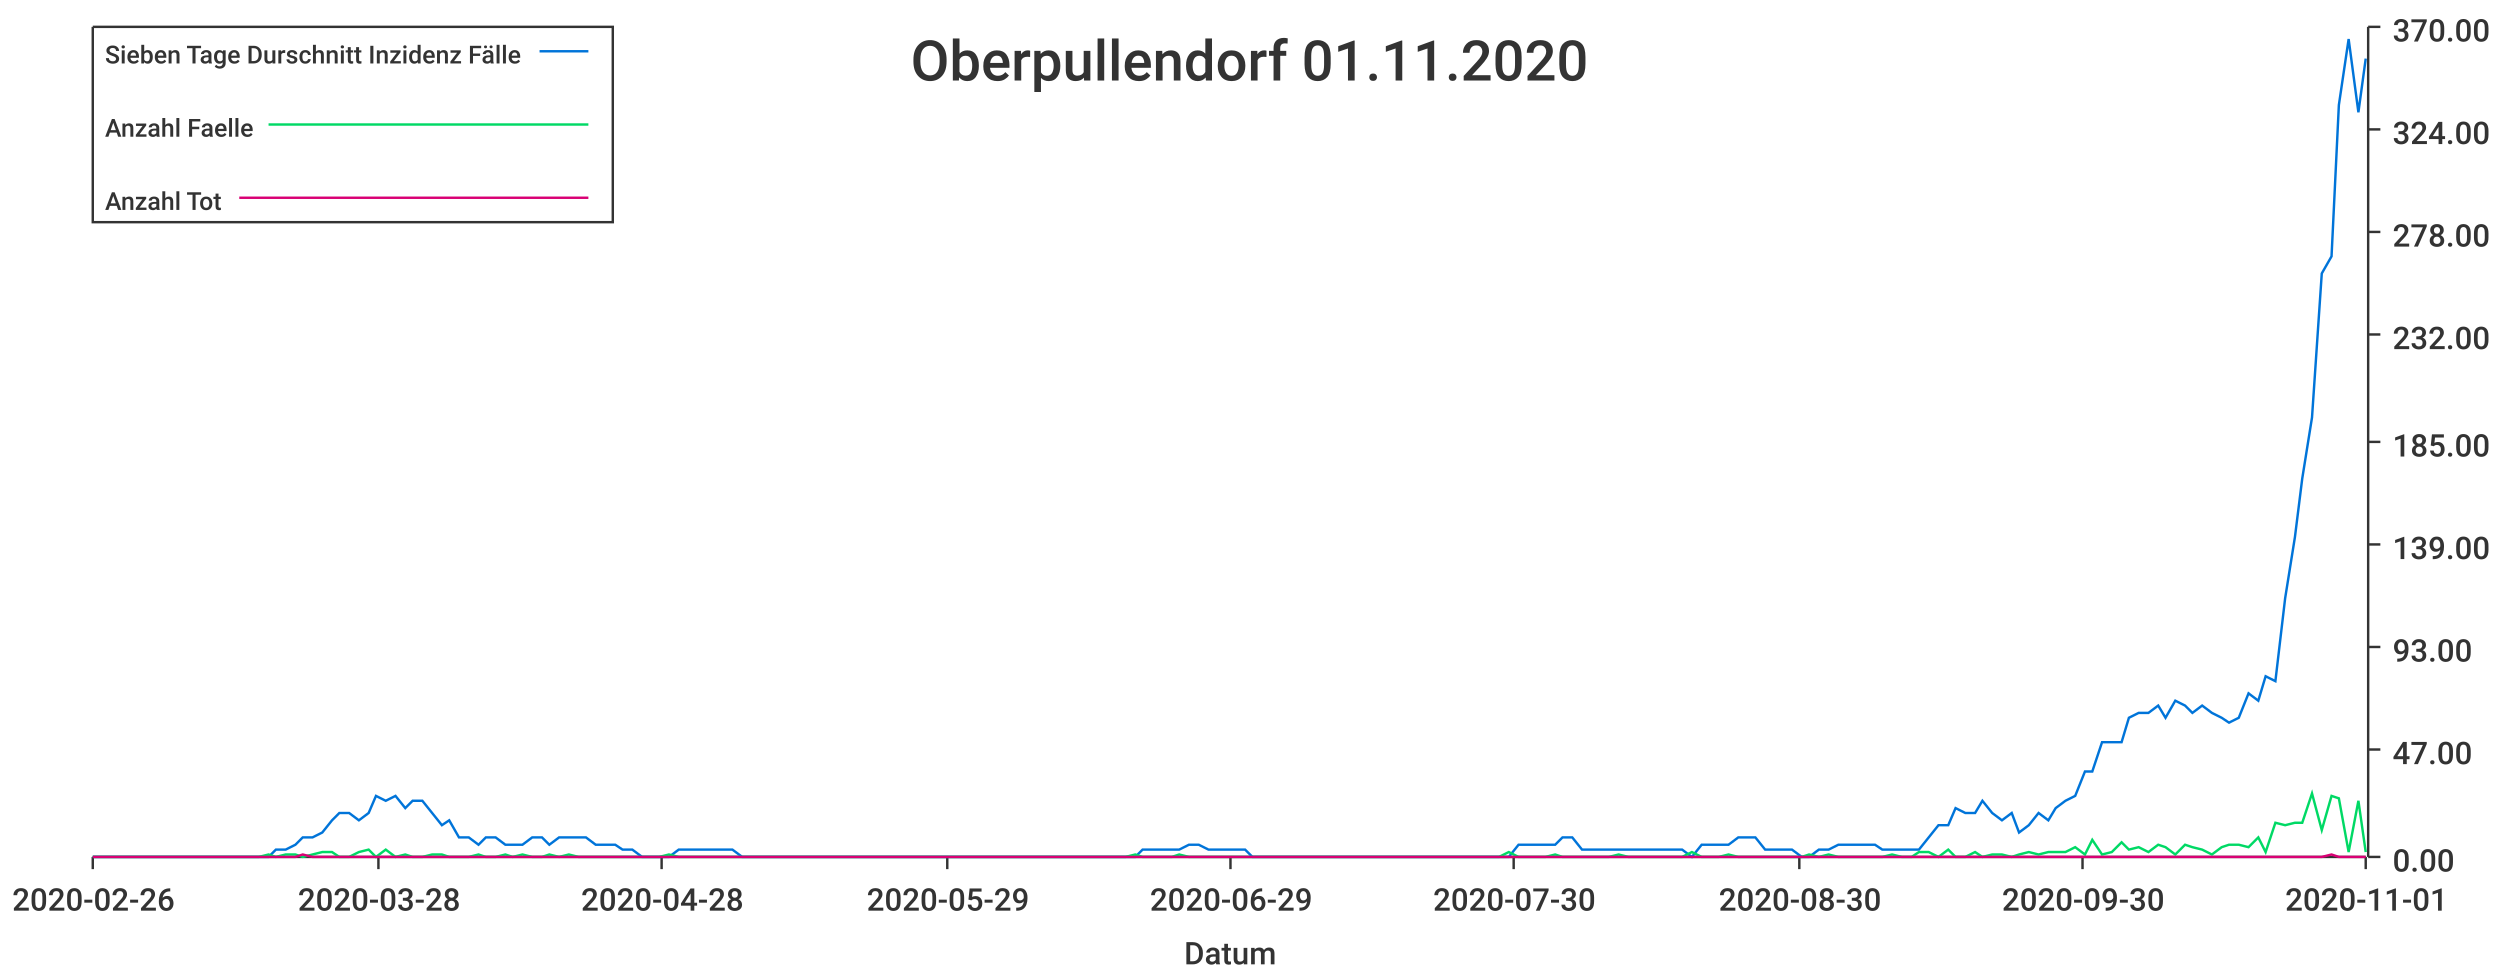
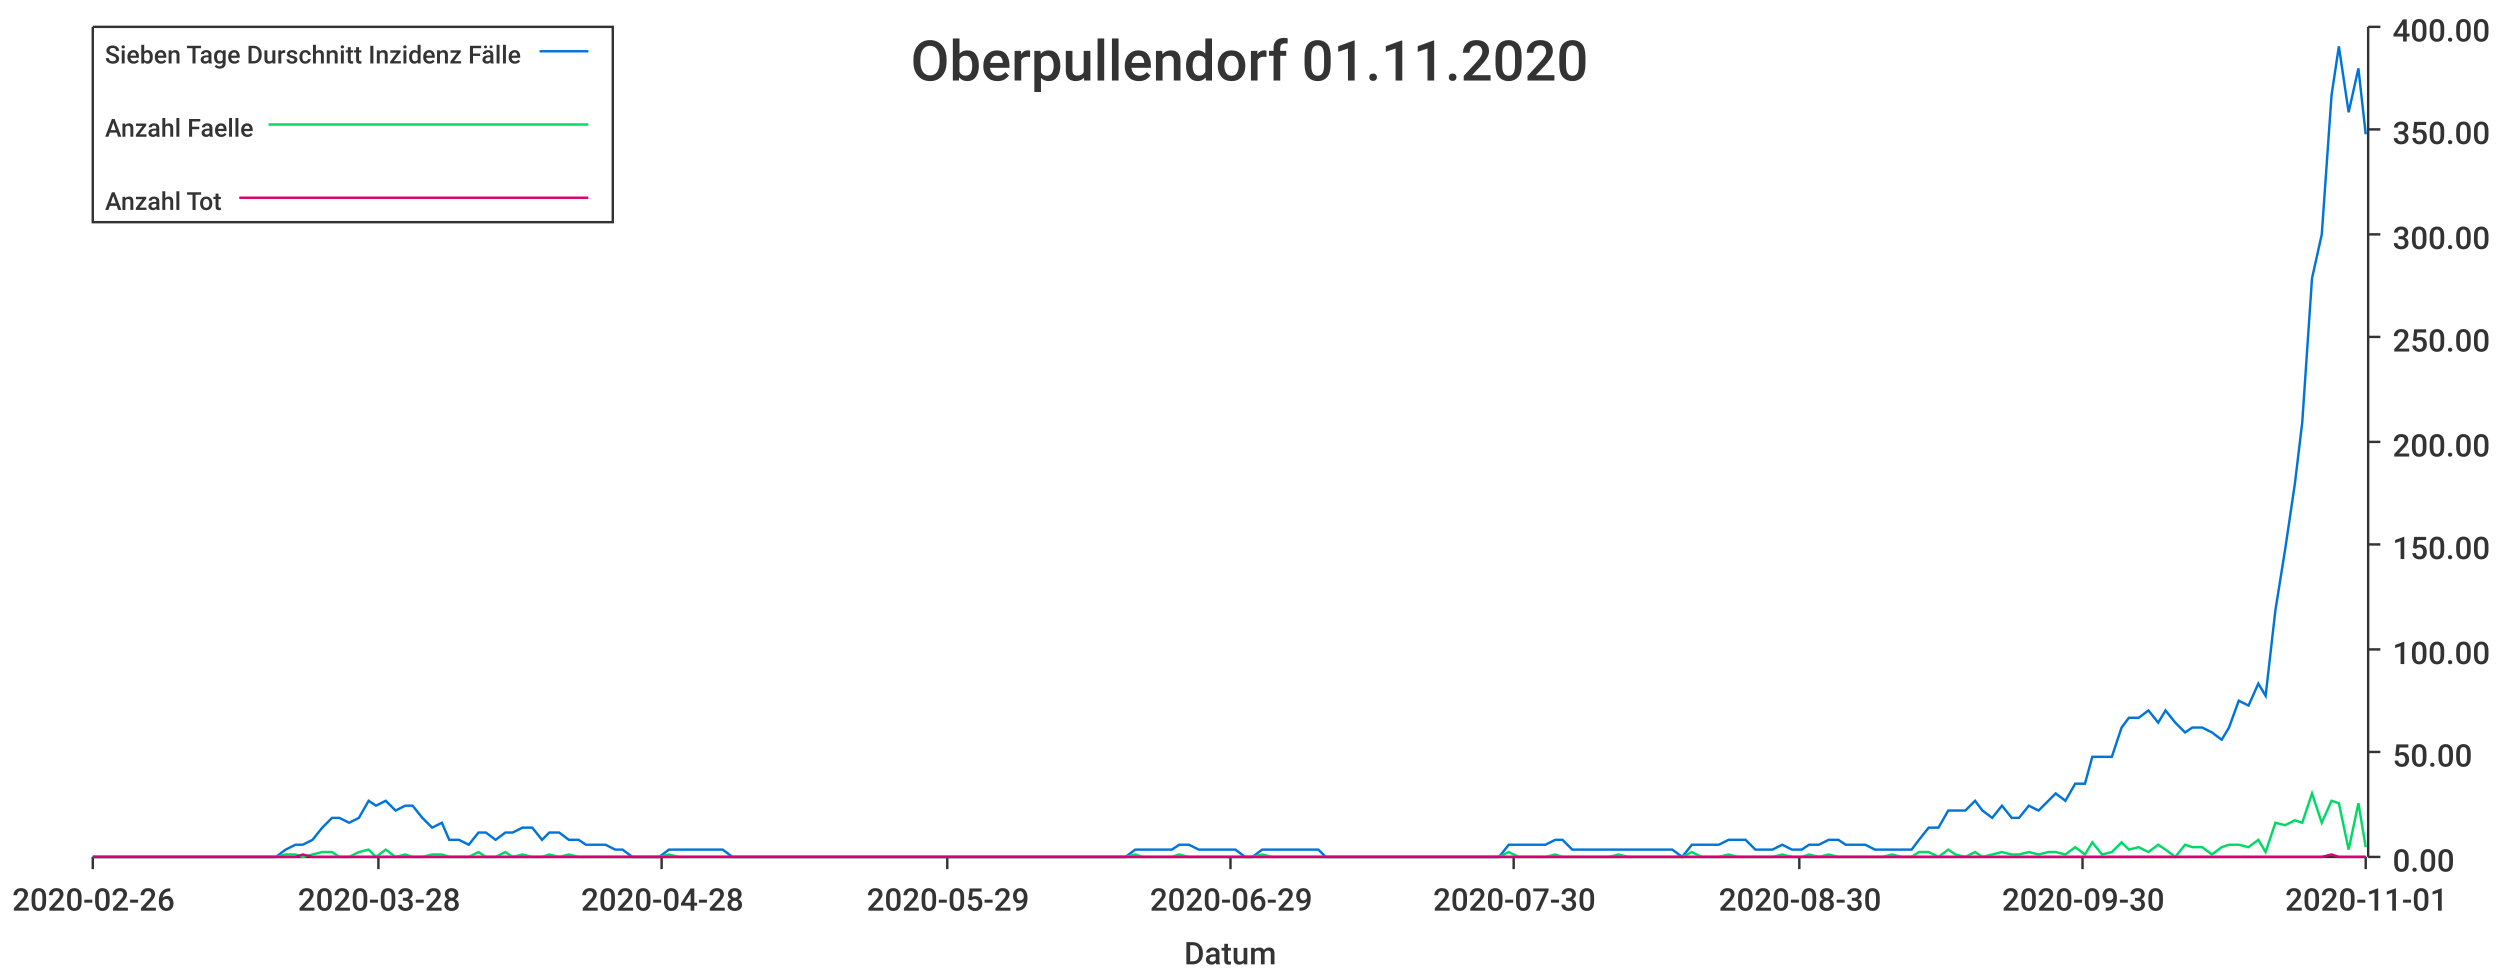
<svg xmlns="http://www.w3.org/2000/svg" width="1024" height="400">\n<path d="M 0 0 L 1024 0 L 1024 400 L 0 400 L 0 0" style="stroke-width:0;stroke:rgba(255,255,255,1.0);fill:rgba(255,255,255,1.0)" />
  <path d="M 38 11 L 969 11 L 969 351 L 38 351 L 38 11" style="stroke-width:0;stroke:rgba(255,255,255,1.0);fill:rgba(255,255,255,1.0)" />
  <path d="M 38 351 L 969 351" style="stroke-width:1;stroke:rgba(51,51,51,1.0);fill:none" />
  <path d="M 38 351 L 38 356" style="stroke-width:1;stroke:rgba(51,51,51,1.0);fill:none" />
  <text x="5" y="373" style="stroke-width:0;stroke:none;fill:rgba(51,51,51,1.0);font-size:12.8px;font-family:'Roboto Medium',sans-serif">2020-02-26</text>
  <path d="M 155 351 L 155 356" style="stroke-width:1;stroke:rgba(51,51,51,1.0);fill:none" />
  <text x="122" y="373" style="stroke-width:0;stroke:none;fill:rgba(51,51,51,1.0);font-size:12.8px;font-family:'Roboto Medium',sans-serif">2020-03-28</text>
  <path d="M 271 351 L 271 356" style="stroke-width:1;stroke:rgba(51,51,51,1.0);fill:none" />
  <text x="238" y="373" style="stroke-width:0;stroke:none;fill:rgba(51,51,51,1.0);font-size:12.8px;font-family:'Roboto Medium',sans-serif">2020-04-28</text>
  <path d="M 388 351 L 388 356" style="stroke-width:1;stroke:rgba(51,51,51,1.0);fill:none" />
  <text x="355" y="373" style="stroke-width:0;stroke:none;fill:rgba(51,51,51,1.0);font-size:12.8px;font-family:'Roboto Medium',sans-serif">2020-05-29</text>
  <path d="M 504 351 L 504 356" style="stroke-width:1;stroke:rgba(51,51,51,1.0);fill:none" />
  <text x="471" y="373" style="stroke-width:0;stroke:none;fill:rgba(51,51,51,1.0);font-size:12.8px;font-family:'Roboto Medium',sans-serif">2020-06-29</text>
  <path d="M 620 351 L 620 356" style="stroke-width:1;stroke:rgba(51,51,51,1.0);fill:none" />
  <text x="587" y="373" style="stroke-width:0;stroke:none;fill:rgba(51,51,51,1.0);font-size:12.8px;font-family:'Roboto Medium',sans-serif">2020-07-30</text>
  <path d="M 737 351 L 737 356" style="stroke-width:1;stroke:rgba(51,51,51,1.0);fill:none" />
  <text x="704" y="373" style="stroke-width:0;stroke:none;fill:rgba(51,51,51,1.0);font-size:12.8px;font-family:'Roboto Medium',sans-serif">2020-08-30</text>
  <path d="M 853 351 L 853 356" style="stroke-width:1;stroke:rgba(51,51,51,1.0);fill:none" />
  <text x="820" y="373" style="stroke-width:0;stroke:none;fill:rgba(51,51,51,1.0);font-size:12.8px;font-family:'Roboto Medium',sans-serif">2020-09-30</text>
  <path d="M 969 351 L 969 356" style="stroke-width:1;stroke:rgba(51,51,51,1.0);fill:none" />
  <text x="936" y="373" style="stroke-width:0;stroke:none;fill:rgba(51,51,51,1.0);font-size:12.8px;font-family:'Roboto Medium',sans-serif">2020-11-01</text>
  <text x="485" y="395" style="stroke-width:0;stroke:none;fill:rgba(51,51,51,1.0);font-size:12.8px;font-family:'Roboto Medium',sans-serif">Datum</text>
  <path d="M 970 351 L 970 11" style="stroke-width:1;stroke:rgba(51,51,51,1.0);fill:none" />
  <path d="M 970 351 L 975 351" style="stroke-width:1;stroke:rgba(51,51,51,1.0);fill:none" />
  <text x="980" y="357" style="stroke-width:0;stroke:none;fill:rgba(51,51,51,1.0);font-size:12.8px;font-family:'Roboto Medium',sans-serif">0.00</text>
-   <path d="M 970 307 L 975 307" style="stroke-width:1;stroke:rgba(51,51,51,1.0);fill:none" />
-   <text x="980" y="313" style="stroke-width:0;stroke:none;fill:rgba(51,51,51,1.0);font-size:12.8px;font-family:'Roboto Medium',sans-serif">47.00</text>
-   <path d="M 970 265 L 975 265" style="stroke-width:1;stroke:rgba(51,51,51,1.0);fill:none" />
-   <text x="980" y="271" style="stroke-width:0;stroke:none;fill:rgba(51,51,51,1.0);font-size:12.8px;font-family:'Roboto Medium',sans-serif">93.00</text>
+   <path d="M 970 308 L 975 308" style="stroke-width:1;stroke:rgba(51,51,51,1.0);fill:none" />
+   <text x="980" y="314" style="stroke-width:0;stroke:none;fill:rgba(51,51,51,1.0);font-size:12.8px;font-family:'Roboto Medium',sans-serif">50.00</text>
+   <path d="M 970 266 L 975 266" style="stroke-width:1;stroke:rgba(51,51,51,1.0);fill:none" />
+   <text x="980" y="272" style="stroke-width:0;stroke:none;fill:rgba(51,51,51,1.0);font-size:12.8px;font-family:'Roboto Medium',sans-serif">100.00</text>
  <path d="M 970 223 L 975 223" style="stroke-width:1;stroke:rgba(51,51,51,1.0);fill:none" />
-   <text x="980" y="229" style="stroke-width:0;stroke:none;fill:rgba(51,51,51,1.0);font-size:12.8px;font-family:'Roboto Medium',sans-serif">139.00</text>
+   <text x="980" y="229" style="stroke-width:0;stroke:none;fill:rgba(51,51,51,1.0);font-size:12.8px;font-family:'Roboto Medium',sans-serif">150.00</text>
  <path d="M 970 181 L 975 181" style="stroke-width:1;stroke:rgba(51,51,51,1.0);fill:none" />
-   <text x="980" y="187" style="stroke-width:0;stroke:none;fill:rgba(51,51,51,1.0);font-size:12.8px;font-family:'Roboto Medium',sans-serif">185.00</text>
-   <path d="M 970 137 L 975 137" style="stroke-width:1;stroke:rgba(51,51,51,1.0);fill:none" />
-   <text x="980" y="143" style="stroke-width:0;stroke:none;fill:rgba(51,51,51,1.0);font-size:12.8px;font-family:'Roboto Medium',sans-serif">232.00</text>
-   <path d="M 970 95 L 975 95" style="stroke-width:1;stroke:rgba(51,51,51,1.0);fill:none" />
-   <text x="980" y="101" style="stroke-width:0;stroke:none;fill:rgba(51,51,51,1.0);font-size:12.8px;font-family:'Roboto Medium',sans-serif">278.00</text>
+   <text x="980" y="187" style="stroke-width:0;stroke:none;fill:rgba(51,51,51,1.0);font-size:12.8px;font-family:'Roboto Medium',sans-serif">200.00</text>
+   <path d="M 970 138 L 975 138" style="stroke-width:1;stroke:rgba(51,51,51,1.0);fill:none" />
+   <text x="980" y="144" style="stroke-width:0;stroke:none;fill:rgba(51,51,51,1.0);font-size:12.8px;font-family:'Roboto Medium',sans-serif">250.00</text>
+   <path d="M 970 96 L 975 96" style="stroke-width:1;stroke:rgba(51,51,51,1.0);fill:none" />
+   <text x="980" y="102" style="stroke-width:0;stroke:none;fill:rgba(51,51,51,1.0);font-size:12.8px;font-family:'Roboto Medium',sans-serif">300.00</text>
  <path d="M 970 53 L 975 53" style="stroke-width:1;stroke:rgba(51,51,51,1.0);fill:none" />
-   <text x="980" y="59" style="stroke-width:0;stroke:none;fill:rgba(51,51,51,1.0);font-size:12.8px;font-family:'Roboto Medium',sans-serif">324.00</text>
+   <text x="980" y="59" style="stroke-width:0;stroke:none;fill:rgba(51,51,51,1.0);font-size:12.8px;font-family:'Roboto Medium',sans-serif">350.00</text>
  <path d="M 970 11 L 975 11" style="stroke-width:1;stroke:rgba(51,51,51,1.0);fill:none" />
-   <text x="980" y="17" style="stroke-width:0;stroke:none;fill:rgba(51,51,51,1.0);font-size:12.8px;font-family:'Roboto Medium',sans-serif">370.00</text>
-   <path d="M 38 351 L 42 351 L 46 351 L 50 351 L 53 351 L 57 351 L 61 351 L 65 351 L 68 351 L 72 351 L 76 351 L 80 351 L 83 351 L 87 351 L 91 351 L 95 351 L 98 351 L 102 351 L 106 351 L 110 351 L 113 348 L 117 348 L 121 346 L 124 343 L 128 343 L 132 341 L 136 336 L 139 333 L 143 333 L 147 336 L 151 333 L 154 326 L 158 328 L 162 326 L 166 331 L 169 328 L 173 328 L 177 333 L 181 338 L 184 336 L 188 343 L 192 343 L 196 346 L 199 343 L 203 343 L 207 346 L 210 346 L 214 346 L 218 343 L 222 343 L 225 346 L 229 343 L 233 343 L 237 343 L 240 343 L 244 346 L 248 346 L 252 346 L 255 348 L 259 348 L 263 351 L 267 351 L 270 351 L 274 351 L 278 348 L 282 348 L 285 348 L 289 348 L 293 348 L 296 348 L 300 348 L 304 351 L 308 351 L 311 351 L 315 351 L 319 351 L 323 351 L 326 351 L 330 351 L 334 351 L 338 351 L 341 351 L 345 351 L 349 351 L 353 351 L 356 351 L 360 351 L 364 351 L 368 351 L 371 351 L 375 351 L 379 351 L 382 351 L 386 351 L 390 351 L 394 351 L 397 351 L 401 351 L 405 351 L 409 351 L 412 351 L 416 351 L 420 351 L 424 351 L 427 351 L 431 351 L 435 351 L 439 351 L 442 351 L 446 351 L 450 351 L 454 351 L 457 351 L 461 351 L 465 351 L 468 348 L 472 348 L 476 348 L 480 348 L 483 348 L 487 346 L 491 346 L 495 348 L 498 348 L 502 348 L 506 348 L 510 348 L 513 351 L 517 351 L 521 351 L 525 351 L 528 351 L 532 351 L 536 351 L 540 351 L 543 351 L 547 351 L 551 351 L 554 351 L 558 351 L 562 351 L 566 351 L 569 351 L 573 351 L 577 351 L 581 351 L 584 351 L 588 351 L 592 351 L 596 351 L 599 351 L 603 351 L 607 351 L 611 351 L 614 351 L 618 351 L 622 346 L 626 346 L 629 346 L 633 346 L 637 346 L 640 343 L 644 343 L 648 348 L 652 348 L 655 348 L 659 348 L 663 348 L 667 348 L 670 348 L 674 348 L 678 348 L 682 348 L 685 348 L 689 348 L 693 351 L 697 346 L 700 346 L 704 346 L 708 346 L 712 343 L 715 343 L 719 343 L 723 348 L 726 348 L 730 348 L 734 348 L 738 351 L 741 351 L 745 348 L 749 348 L 753 346 L 756 346 L 760 346 L 764 346 L 768 346 L 771 348 L 775 348 L 779 348 L 783 348 L 786 348 L 790 343 L 794 338 L 798 338 L 801 331 L 805 333 L 809 333 L 812 328 L 816 333 L 820 336 L 824 333 L 827 341 L 831 338 L 835 333 L 839 336 L 842 331 L 846 328 L 850 326 L 854 316 L 857 316 L 861 304 L 865 304 L 869 304 L 872 294 L 876 292 L 880 292 L 884 289 L 887 294 L 891 287 L 895 289 L 898 292 L 902 289 L 906 292 L 910 294 L 913 296 L 917 294 L 921 284 L 925 287 L 928 277 L 932 279 L 936 245 L 940 220 L 943 196 L 947 171 L 951 112 L 955 105 L 958 43 L 962 16 L 966 46 L 969 24" style="stroke-width:1;stroke:rgba(0,116,217,1.0);fill:none" />
-   <path d="M 38 351 L 42 351 L 46 351 L 50 351 L 53 351 L 57 351 L 61 351 L 65 351 L 68 351 L 72 351 L 76 351 L 80 351 L 83 351 L 87 351 L 91 351 L 95 351 L 98 351 L 102 351 L 106 351 L 110 350 L 113 351 L 117 350 L 121 350 L 124 351 L 128 350 L 132 349 L 136 349 L 139 351 L 143 351 L 147 349 L 151 348 L 154 351 L 158 348 L 162 351 L 166 350 L 169 351 L 173 351 L 177 350 L 181 350 L 184 351 L 188 351 L 192 351 L 196 350 L 199 351 L 203 351 L 207 350 L 210 351 L 214 350 L 218 351 L 222 351 L 225 350 L 229 351 L 233 350 L 237 351 L 240 351 L 244 351 L 248 351 L 252 351 L 255 351 L 259 351 L 263 351 L 267 351 L 270 351 L 274 350 L 278 351 L 282 351 L 285 351 L 289 351 L 293 351 L 296 351 L 300 351 L 304 351 L 308 351 L 311 351 L 315 351 L 319 351 L 323 351 L 326 351 L 330 351 L 334 351 L 338 351 L 341 351 L 345 351 L 349 351 L 353 351 L 356 351 L 360 351 L 364 351 L 368 351 L 371 351 L 375 351 L 379 351 L 382 351 L 386 351 L 390 351 L 394 351 L 397 351 L 401 351 L 405 351 L 409 351 L 412 351 L 416 351 L 420 351 L 424 351 L 427 351 L 431 351 L 435 351 L 439 351 L 442 351 L 446 351 L 450 351 L 454 351 L 457 351 L 461 351 L 465 350 L 468 351 L 472 351 L 476 351 L 480 351 L 483 350 L 487 351 L 491 351 L 495 351 L 498 351 L 502 351 L 506 351 L 510 351 L 513 351 L 517 351 L 521 351 L 525 351 L 528 351 L 532 351 L 536 351 L 540 351 L 543 351 L 547 351 L 551 351 L 554 351 L 558 351 L 562 351 L 566 351 L 569 351 L 573 351 L 577 351 L 581 351 L 584 351 L 588 351 L 592 351 L 596 351 L 599 351 L 603 351 L 607 351 L 611 351 L 614 351 L 618 349 L 622 351 L 626 351 L 629 351 L 633 351 L 637 350 L 640 351 L 644 351 L 648 351 L 652 351 L 655 351 L 659 351 L 663 350 L 667 351 L 670 351 L 674 351 L 678 351 L 682 351 L 685 351 L 689 351 L 693 349 L 697 351 L 700 351 L 704 351 L 708 350 L 712 351 L 715 351 L 719 351 L 723 351 L 726 351 L 730 351 L 734 351 L 738 351 L 741 350 L 745 351 L 749 350 L 753 351 L 756 351 L 760 351 L 764 351 L 768 351 L 771 351 L 775 350 L 779 351 L 783 351 L 786 349 L 790 349 L 794 351 L 798 348 L 801 351 L 805 351 L 809 349 L 812 351 L 816 350 L 820 350 L 824 351 L 827 350 L 831 349 L 835 350 L 839 349 L 842 349 L 846 349 L 850 347 L 854 350 L 857 344 L 861 350 L 865 349 L 869 345 L 872 348 L 876 347 L 880 349 L 884 346 L 887 347 L 891 350 L 895 346 L 898 347 L 902 348 L 906 350 L 910 347 L 913 346 L 917 346 L 921 347 L 925 343 L 928 349 L 932 337 L 936 338 L 940 337 L 943 337 L 947 325 L 951 340 L 955 326 L 958 327 L 962 349 L 966 328 L 969 349" style="stroke-width:1;stroke:rgba(0,217,101,1.0);fill:none" />
+   <text x="980" y="17" style="stroke-width:0;stroke:none;fill:rgba(51,51,51,1.0);font-size:12.8px;font-family:'Roboto Medium',sans-serif">400.00</text>
+   <path d="M 38 351 L 42 351 L 46 351 L 50 351 L 53 351 L 57 351 L 61 351 L 65 351 L 68 351 L 72 351 L 76 351 L 80 351 L 83 351 L 87 351 L 91 351 L 95 351 L 98 351 L 102 351 L 106 351 L 110 351 L 113 351 L 117 348 L 121 346 L 124 346 L 128 344 L 132 339 L 136 335 L 139 335 L 143 337 L 147 335 L 151 328 L 154 330 L 158 328 L 162 332 L 166 330 L 169 330 L 173 335 L 177 339 L 181 337 L 184 344 L 188 344 L 192 346 L 196 341 L 199 341 L 203 344 L 207 341 L 210 341 L 214 339 L 218 339 L 222 344 L 225 341 L 229 341 L 233 344 L 237 344 L 240 346 L 244 346 L 248 346 L 252 348 L 255 348 L 259 351 L 263 351 L 267 351 L 270 351 L 274 348 L 278 348 L 282 348 L 285 348 L 289 348 L 293 348 L 296 348 L 300 351 L 304 351 L 308 351 L 311 351 L 315 351 L 319 351 L 323 351 L 326 351 L 330 351 L 334 351 L 338 351 L 341 351 L 345 351 L 349 351 L 353 351 L 356 351 L 360 351 L 364 351 L 368 351 L 371 351 L 375 351 L 379 351 L 382 351 L 386 351 L 390 351 L 394 351 L 397 351 L 401 351 L 405 351 L 409 351 L 412 351 L 416 351 L 420 351 L 424 351 L 427 351 L 431 351 L 435 351 L 439 351 L 442 351 L 446 351 L 450 351 L 454 351 L 457 351 L 461 351 L 465 348 L 468 348 L 472 348 L 476 348 L 480 348 L 483 346 L 487 346 L 491 348 L 495 348 L 498 348 L 502 348 L 506 348 L 510 351 L 513 351 L 517 348 L 521 348 L 525 348 L 528 348 L 532 348 L 536 348 L 540 348 L 543 351 L 547 351 L 551 351 L 554 351 L 558 351 L 562 351 L 566 351 L 569 351 L 573 351 L 577 351 L 581 351 L 584 351 L 588 351 L 592 351 L 596 351 L 599 351 L 603 351 L 607 351 L 611 351 L 614 351 L 618 346 L 622 346 L 626 346 L 629 346 L 633 346 L 637 344 L 640 344 L 644 348 L 648 348 L 652 348 L 655 348 L 659 348 L 663 348 L 667 348 L 670 348 L 674 348 L 678 348 L 682 348 L 685 348 L 689 351 L 693 346 L 697 346 L 700 346 L 704 346 L 708 344 L 712 344 L 715 344 L 719 348 L 723 348 L 726 348 L 730 346 L 734 348 L 738 348 L 741 346 L 745 346 L 749 344 L 753 344 L 756 346 L 760 346 L 764 346 L 768 348 L 771 348 L 775 348 L 779 348 L 783 348 L 786 344 L 790 339 L 794 339 L 798 332 L 801 332 L 805 332 L 809 328 L 812 332 L 816 335 L 820 330 L 824 335 L 827 335 L 831 330 L 835 332 L 839 328 L 842 325 L 846 328 L 850 321 L 854 321 L 857 310 L 861 310 L 865 310 L 869 298 L 872 294 L 876 294 L 880 291 L 884 296 L 887 291 L 891 296 L 895 300 L 898 298 L 902 298 L 906 300 L 910 303 L 913 298 L 917 287 L 921 289 L 925 280 L 928 285 L 932 250 L 936 225 L 940 198 L 943 173 L 947 114 L 951 96 L 955 39 L 958 19 L 962 46 L 966 28 L 969 55" style="stroke-width:1;stroke:rgba(0,116,217,1.0);fill:none" />
+   <path d="M 38 351 L 42 351 L 46 351 L 50 351 L 53 351 L 57 351 L 61 351 L 65 351 L 68 351 L 72 351 L 76 351 L 80 351 L 83 351 L 87 351 L 91 351 L 95 351 L 98 351 L 102 351 L 106 351 L 110 351 L 113 351 L 117 350 L 121 350 L 124 351 L 128 350 L 132 349 L 136 349 L 139 351 L 143 351 L 147 349 L 151 348 L 154 351 L 158 348 L 162 351 L 166 350 L 169 351 L 173 351 L 177 350 L 181 350 L 184 351 L 188 351 L 192 351 L 196 349 L 199 351 L 203 351 L 207 349 L 210 351 L 214 350 L 218 351 L 222 351 L 225 350 L 229 351 L 233 350 L 237 351 L 240 351 L 244 351 L 248 351 L 252 351 L 255 351 L 259 351 L 263 351 L 267 351 L 270 351 L 274 350 L 278 351 L 282 351 L 285 351 L 289 351 L 293 351 L 296 351 L 300 351 L 304 351 L 308 351 L 311 351 L 315 351 L 319 351 L 323 351 L 326 351 L 330 351 L 334 351 L 338 351 L 341 351 L 345 351 L 349 351 L 353 351 L 356 351 L 360 351 L 364 351 L 368 351 L 371 351 L 375 351 L 379 351 L 382 351 L 386 351 L 390 351 L 394 351 L 397 351 L 401 351 L 405 351 L 409 351 L 412 351 L 416 351 L 420 351 L 424 351 L 427 351 L 431 351 L 435 351 L 439 351 L 442 351 L 446 351 L 450 351 L 454 351 L 457 351 L 461 351 L 465 350 L 468 351 L 472 351 L 476 351 L 480 351 L 483 350 L 487 351 L 491 351 L 495 351 L 498 351 L 502 351 L 506 351 L 510 351 L 513 351 L 517 350 L 521 351 L 525 351 L 528 351 L 532 351 L 536 351 L 540 351 L 543 351 L 547 351 L 551 351 L 554 351 L 558 351 L 562 351 L 566 351 L 569 351 L 573 351 L 577 351 L 581 351 L 584 351 L 588 351 L 592 351 L 596 351 L 599 351 L 603 351 L 607 351 L 611 351 L 614 351 L 618 349 L 622 351 L 626 351 L 629 351 L 633 351 L 637 350 L 640 351 L 644 351 L 648 351 L 652 351 L 655 351 L 659 351 L 663 350 L 667 351 L 670 351 L 674 351 L 678 351 L 682 351 L 685 351 L 689 351 L 693 349 L 697 351 L 700 351 L 704 351 L 708 350 L 712 351 L 715 351 L 719 351 L 723 351 L 726 351 L 730 350 L 734 351 L 738 351 L 741 350 L 745 351 L 749 350 L 753 351 L 756 351 L 760 351 L 764 351 L 768 351 L 771 351 L 775 350 L 779 351 L 783 351 L 786 349 L 790 349 L 794 351 L 798 348 L 801 350 L 805 351 L 809 349 L 812 351 L 816 350 L 820 349 L 824 350 L 827 350 L 831 349 L 835 350 L 839 349 L 842 349 L 846 350 L 850 347 L 854 350 L 857 345 L 861 350 L 865 349 L 869 345 L 872 348 L 876 347 L 880 349 L 884 346 L 887 348 L 891 351 L 895 346 L 898 347 L 902 347 L 906 350 L 910 347 L 913 346 L 917 346 L 921 347 L 925 344 L 928 349 L 932 337 L 936 338 L 940 336 L 943 337 L 947 325 L 951 337 L 955 328 L 958 329 L 962 348 L 966 329 L 969 347" style="stroke-width:1;stroke:rgba(0,217,101,1.0);fill:none" />
  <path d="M 38 351 L 42 351 L 46 351 L 50 351 L 53 351 L 57 351 L 61 351 L 65 351 L 68 351 L 72 351 L 76 351 L 80 351 L 83 351 L 87 351 L 91 351 L 95 351 L 98 351 L 102 351 L 106 351 L 110 351 L 113 351 L 117 351 L 121 351 L 124 350 L 128 351 L 132 351 L 136 351 L 139 351 L 143 351 L 147 351 L 151 351 L 154 351 L 158 351 L 162 351 L 166 351 L 169 351 L 173 351 L 177 351 L 181 351 L 184 351 L 188 351 L 192 351 L 196 351 L 199 351 L 203 351 L 207 351 L 210 351 L 214 351 L 218 351 L 222 351 L 225 351 L 229 351 L 233 351 L 237 351 L 240 351 L 244 351 L 248 351 L 252 351 L 255 351 L 259 351 L 263 351 L 267 351 L 270 351 L 274 351 L 278 351 L 282 351 L 285 351 L 289 351 L 293 351 L 296 351 L 300 351 L 304 351 L 308 351 L 311 351 L 315 351 L 319 351 L 323 351 L 326 351 L 330 351 L 334 351 L 338 351 L 341 351 L 345 351 L 349 351 L 353 351 L 356 351 L 360 351 L 364 351 L 368 351 L 371 351 L 375 351 L 379 351 L 382 351 L 386 351 L 390 351 L 394 351 L 397 351 L 401 351 L 405 351 L 409 351 L 412 351 L 416 351 L 420 351 L 424 351 L 427 351 L 431 351 L 435 351 L 439 351 L 442 351 L 446 351 L 450 351 L 454 351 L 457 351 L 461 351 L 465 351 L 468 351 L 472 351 L 476 351 L 480 351 L 483 351 L 487 351 L 491 351 L 495 351 L 498 351 L 502 351 L 506 351 L 510 351 L 513 351 L 517 351 L 521 351 L 525 351 L 528 351 L 532 351 L 536 351 L 540 351 L 543 351 L 547 351 L 551 351 L 554 351 L 558 351 L 562 351 L 566 351 L 569 351 L 573 351 L 577 351 L 581 351 L 584 351 L 588 351 L 592 351 L 596 351 L 599 351 L 603 351 L 607 351 L 611 351 L 614 351 L 618 351 L 622 351 L 626 351 L 629 351 L 633 351 L 637 351 L 640 351 L 644 351 L 648 351 L 652 351 L 655 351 L 659 351 L 663 351 L 667 351 L 670 351 L 674 351 L 678 351 L 682 351 L 685 351 L 689 351 L 693 351 L 697 351 L 700 351 L 704 351 L 708 351 L 712 351 L 715 351 L 719 351 L 723 351 L 726 351 L 730 351 L 734 351 L 738 351 L 741 351 L 745 351 L 749 351 L 753 351 L 756 351 L 760 351 L 764 351 L 768 351 L 771 351 L 775 351 L 779 351 L 783 351 L 786 351 L 790 351 L 794 351 L 798 351 L 801 351 L 805 351 L 809 351 L 812 351 L 816 351 L 820 351 L 824 351 L 827 351 L 831 351 L 835 351 L 839 351 L 842 351 L 846 351 L 850 351 L 854 351 L 857 351 L 861 351 L 865 351 L 869 351 L 872 351 L 876 351 L 880 351 L 884 351 L 887 351 L 891 351 L 895 351 L 898 351 L 902 351 L 906 351 L 910 351 L 913 351 L 917 351 L 921 351 L 925 351 L 928 351 L 932 351 L 936 351 L 940 351 L 943 351 L 947 351 L 951 351 L 955 350 L 958 351 L 962 351 L 966 351 L 969 351" style="stroke-width:1;stroke:rgba(217,0,116,1.0);fill:none" />
  <text x="373" y="33" style="stroke-width:0;stroke:none;fill:rgba(51,51,51,1.0);font-size:23.0px;font-family:'Roboto Medium',sans-serif">Oberpullendorf 01.11.2020</text>
  <path d="M 38 11 L 251 11 L 251 91 L 38 91 L 38 11" style="stroke-width:1;stroke:rgba(51,51,51,1.0);fill:rgba(255,255,255,1.0)" />
  <text x="43" y="26" style="stroke-width:0;stroke:none;fill:rgba(51,51,51,1.0);font-size:10.2px;font-family:'Roboto Medium',sans-serif">Sieben Tage Durschnitt Inzidenz Fälle</text>
  <path d="M 221 21 L 241 21" style="stroke-width:1;stroke:rgba(0,116,217,1.0);fill:none" />
  <text x="43" y="56" style="stroke-width:0;stroke:none;fill:rgba(51,51,51,1.0);font-size:10.2px;font-family:'Roboto Medium',sans-serif">Anzahl Faelle</text>
  <path d="M 110 51 L 241 51" style="stroke-width:1;stroke:rgba(0,217,101,1.0);fill:none" />
  <text x="43" y="86" style="stroke-width:0;stroke:none;fill:rgba(51,51,51,1.0);font-size:10.2px;font-family:'Roboto Medium',sans-serif">Anzahl Tot</text>
  <path d="M 98 81 L 241 81" style="stroke-width:1;stroke:rgba(217,0,116,1.0);fill:none" />
</svg>
